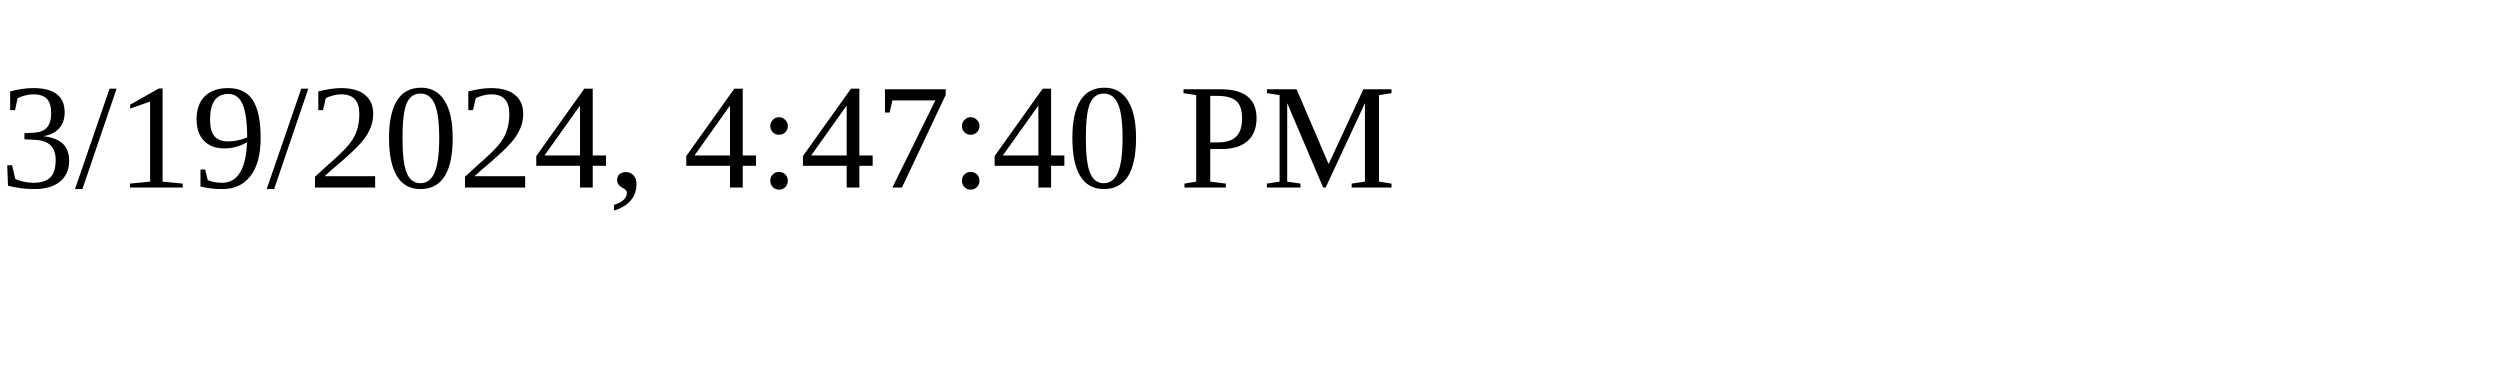
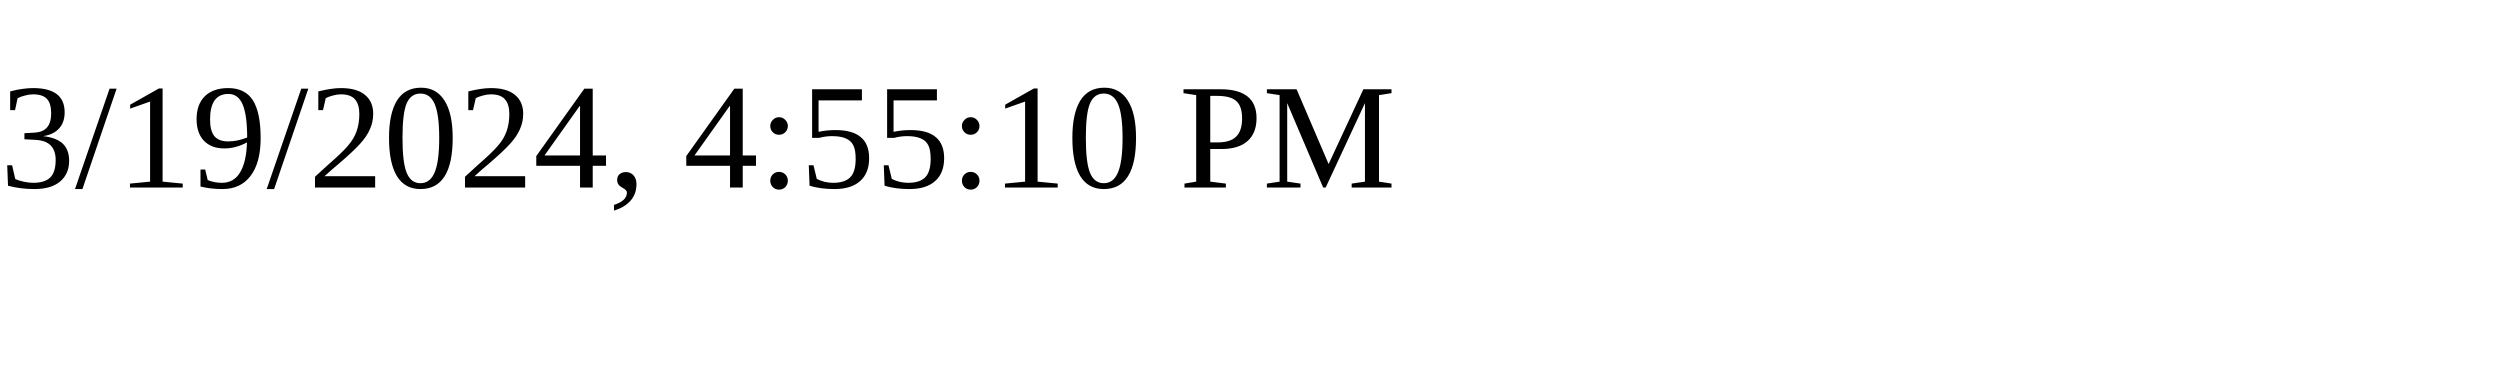
<svg xmlns="http://www.w3.org/2000/svg" height="30" width="200">
-   <text x="0" y="15">3/19/2024, 4:47:40 PM</text>
+   <text x="0" y="15">3/19/2024, 4:55:10 PM</text>
</svg>
